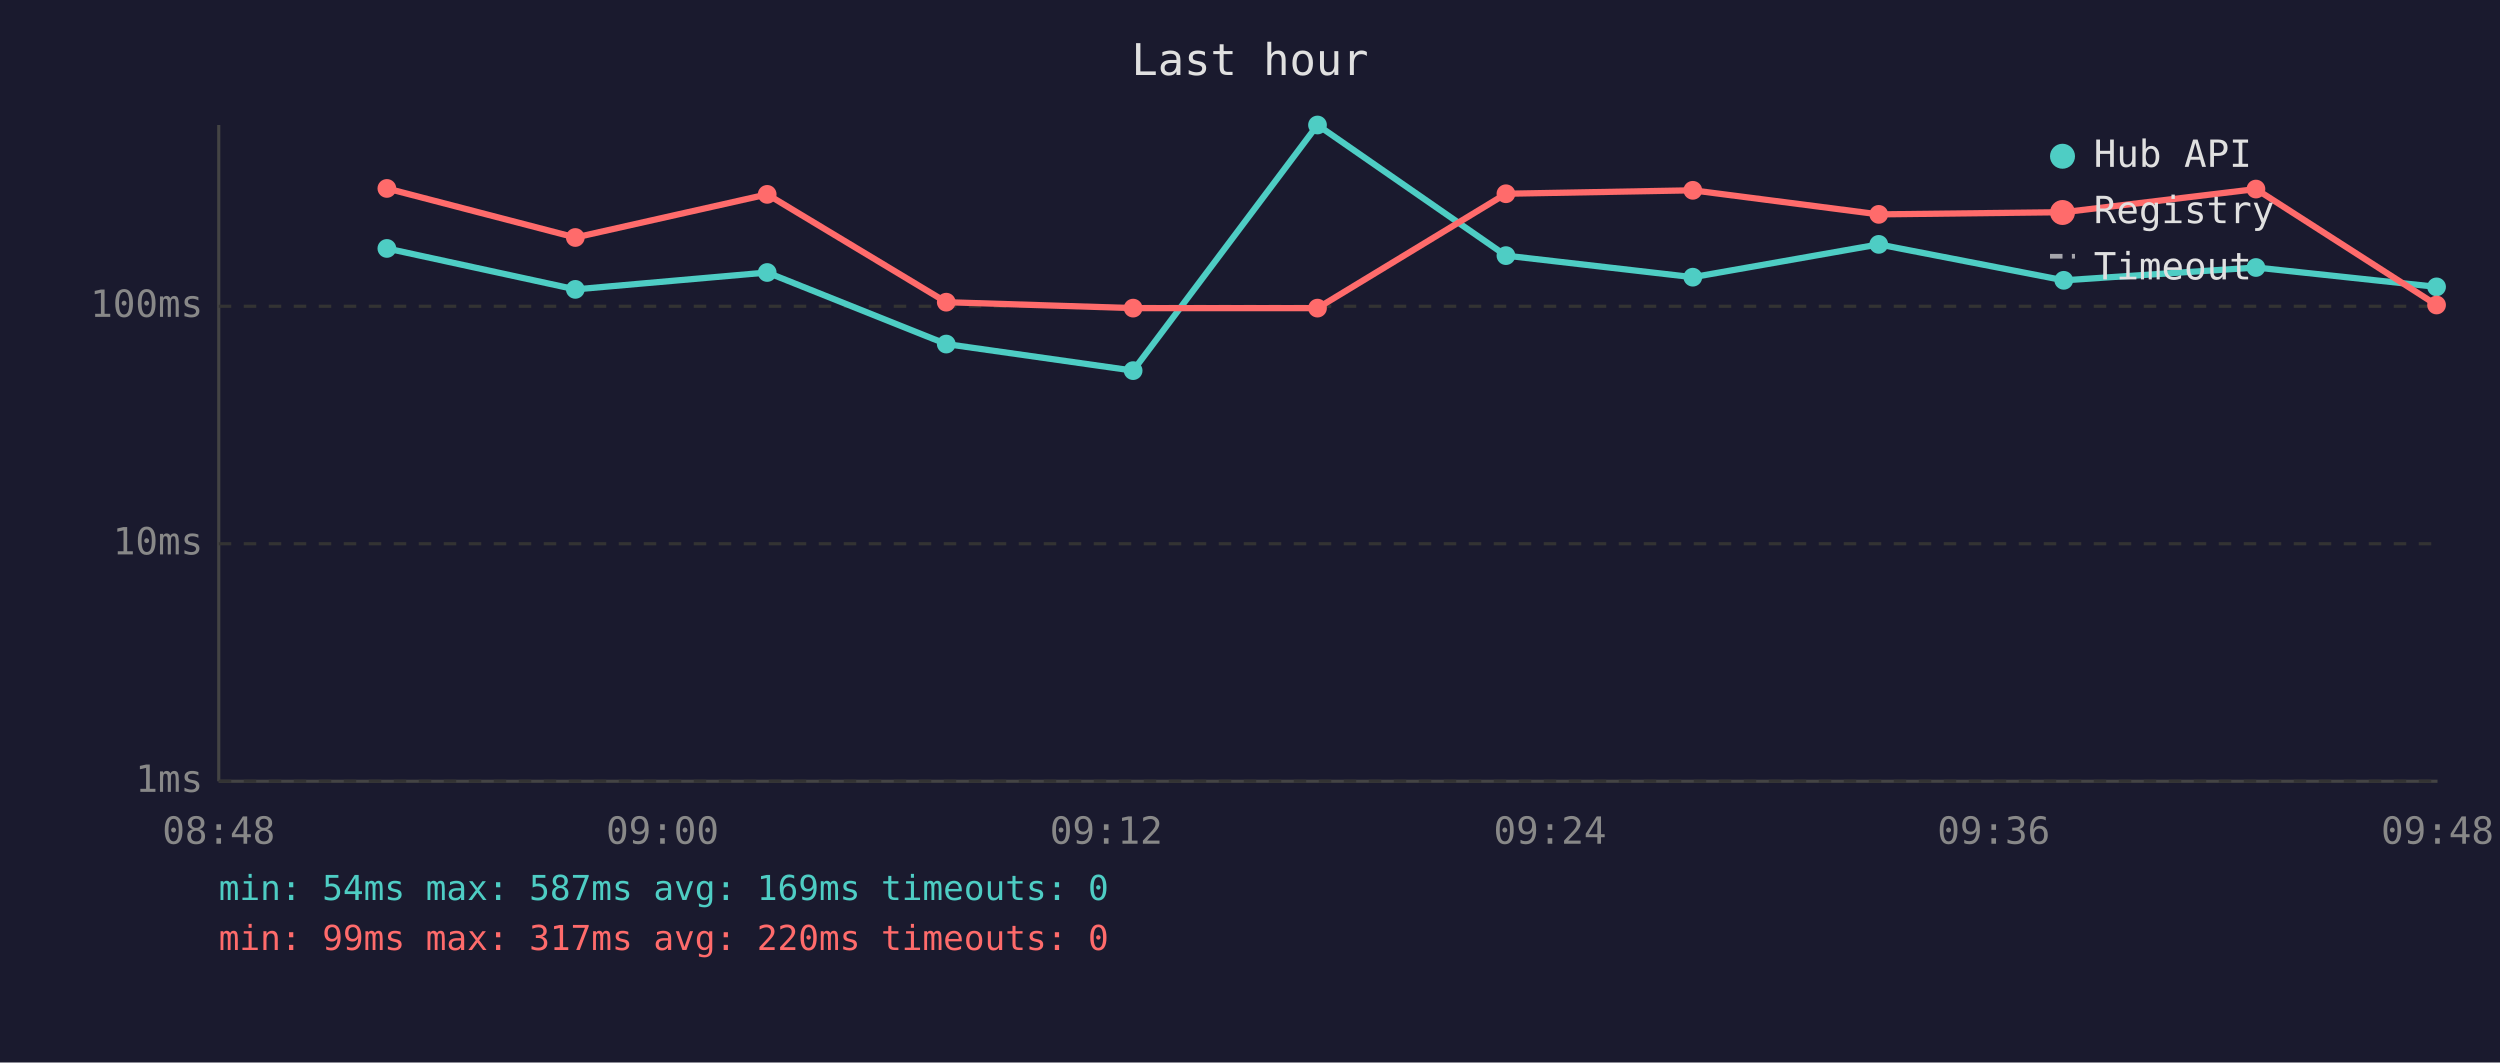
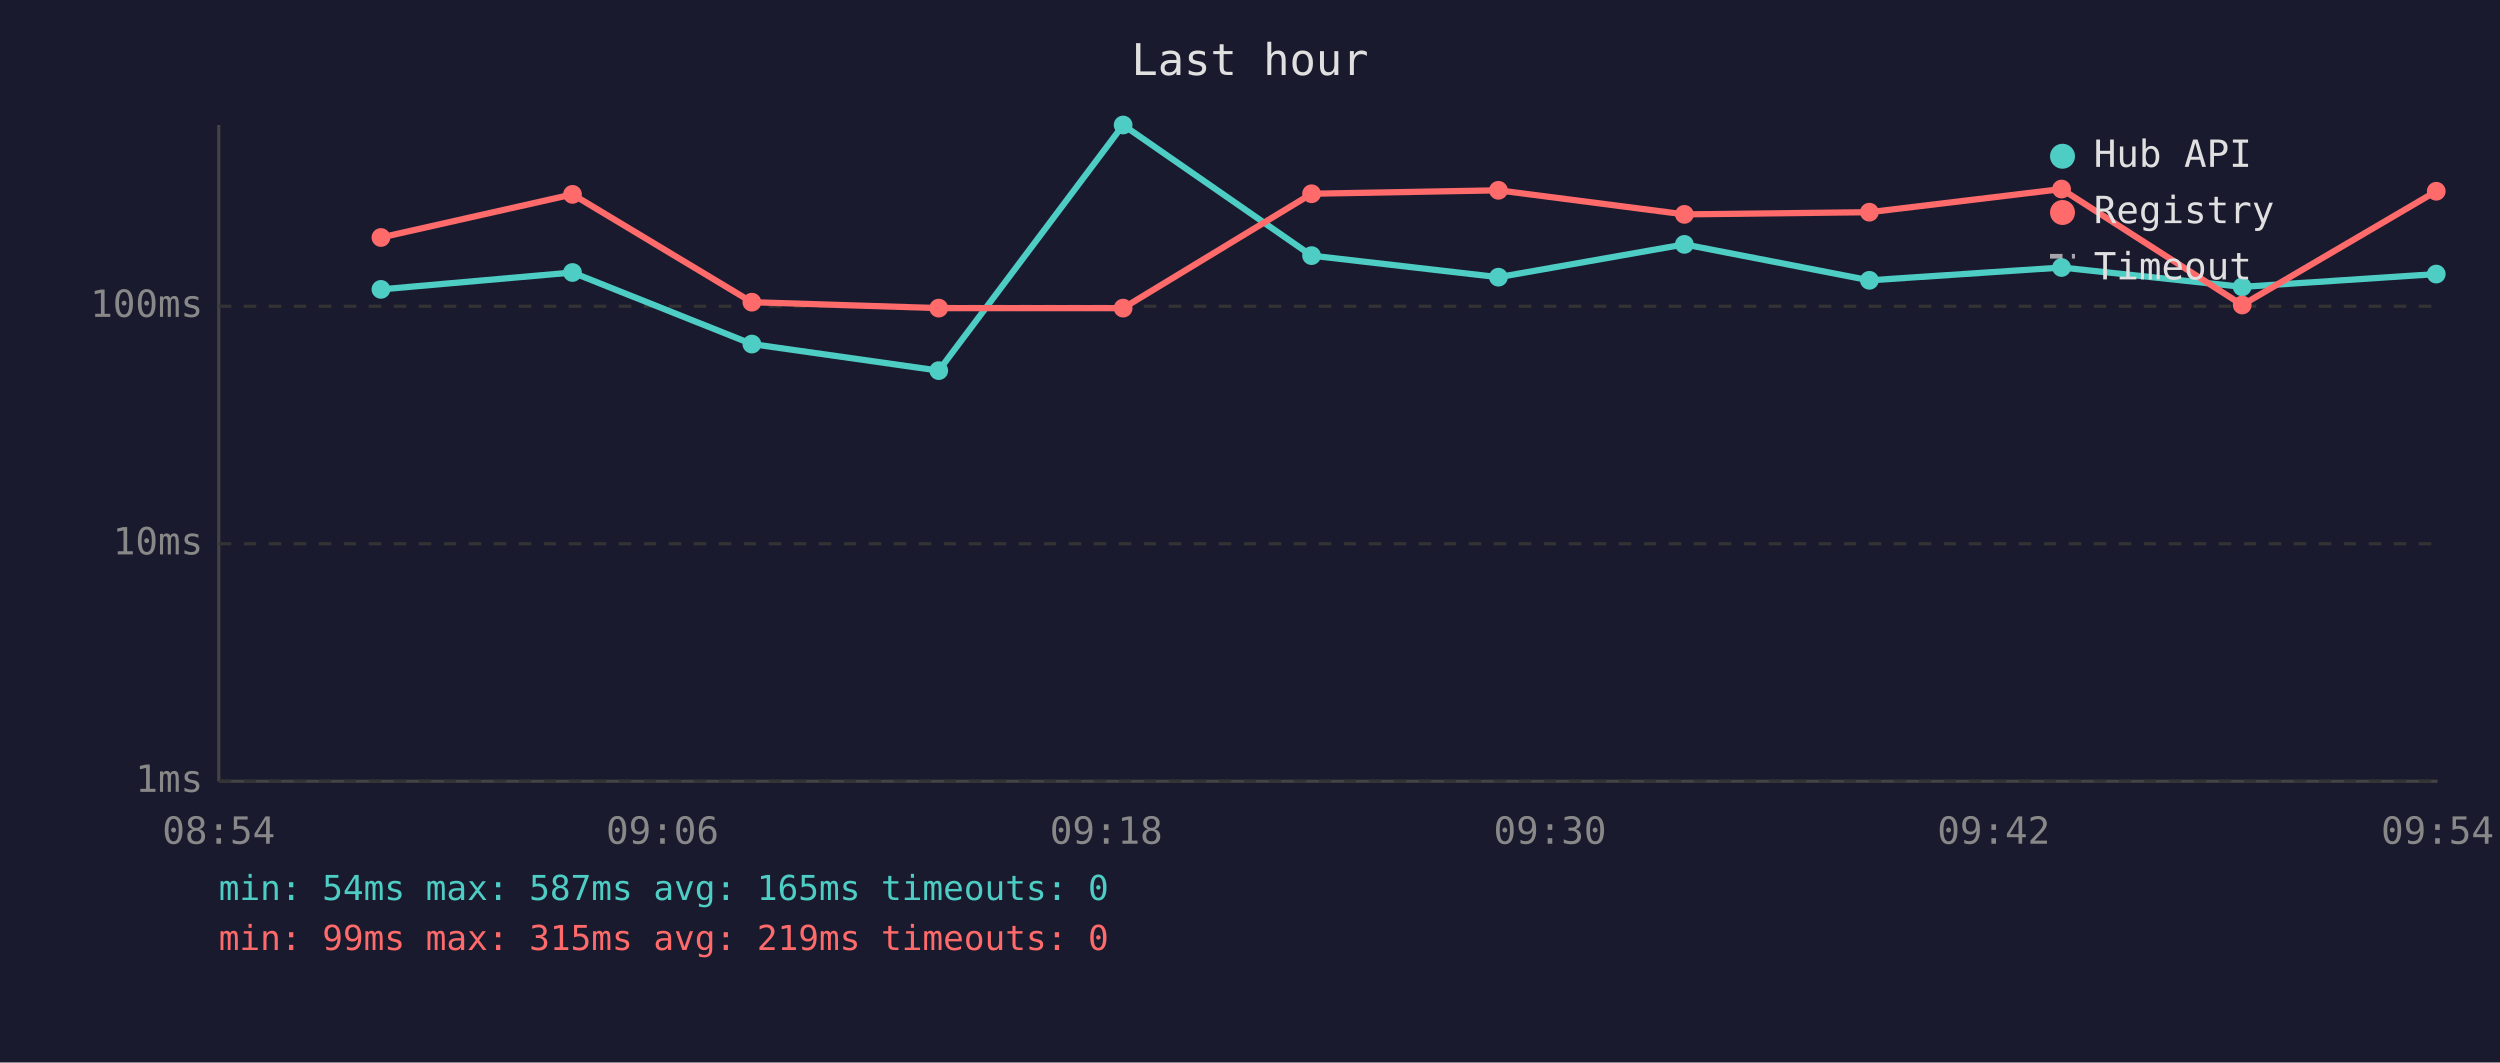
<svg xmlns="http://www.w3.org/2000/svg" viewBox="0 0 800 340" font-family="monospace" font-size="12">
  <rect width="800" height="340" fill="#1a1a2e" />
  <text x="400" y="24" fill="#e0e0e0" font-size="14" text-anchor="middle">Last hour</text>
  <line x1="70" y1="40" x2="70" y2="250" stroke="#444" stroke-width="1" />
  <line x1="70" y1="250" x2="780" y2="250" stroke="#444" stroke-width="1" />
  <line x1="70" y1="250" x2="780" y2="250" stroke="#333" stroke-width="1" stroke-dasharray="4" />
  <text x="65" y="250" fill="#888" text-anchor="end" dominant-baseline="middle">1ms</text>
  <line x1="70" y1="174" x2="780" y2="174" stroke="#333" stroke-width="1" stroke-dasharray="4" />
  <text x="65" y="174" fill="#888" text-anchor="end" dominant-baseline="middle">10ms</text>
  <line x1="70" y1="98" x2="780" y2="98" stroke="#333" stroke-width="1" stroke-dasharray="4" />
  <text x="65" y="98" fill="#888" text-anchor="end" dominant-baseline="middle">100ms</text>
-   <text x="70" y="270" fill="#888" text-anchor="middle">08:48</text>
-   <text x="212" y="270" fill="#888" text-anchor="middle">09:00</text>
-   <text x="354" y="270" fill="#888" text-anchor="middle">09:12</text>
-   <text x="496" y="270" fill="#888" text-anchor="middle">09:24</text>
-   <text x="638" y="270" fill="#888" text-anchor="middle">09:36</text>
-   <text x="780" y="270" fill="#888" text-anchor="middle">09:48</text>
-   <polyline points="123.8,79.5 184.1,92.6 245.5,87.2 302.8,110.1 362.6,118.6 421.6,40.0 481.9,81.8 541.7,88.7 601.2,78.2 660.4,89.7 721.9,85.6 779.7,91.8" fill="none" stroke="#4ecdc4" stroke-width="2" opacity="1" />
-   <circle cx="123.8" cy="79.5" r="3" fill="#4ecdc4" />
-   <circle cx="184.1" cy="92.6" r="3" fill="#4ecdc4" />
-   <circle cx="245.5" cy="87.2" r="3" fill="#4ecdc4" />
-   <circle cx="302.8" cy="110.1" r="3" fill="#4ecdc4" />
-   <circle cx="362.6" cy="118.6" r="3" fill="#4ecdc4" />
-   <circle cx="421.6" cy="40.0" r="3" fill="#4ecdc4" />
-   <circle cx="481.9" cy="81.8" r="3" fill="#4ecdc4" />
-   <circle cx="541.7" cy="88.7" r="3" fill="#4ecdc4" />
-   <circle cx="601.2" cy="78.2" r="3" fill="#4ecdc4" />
-   <circle cx="660.4" cy="89.7" r="3" fill="#4ecdc4" />
-   <circle cx="721.9" cy="85.6" r="3" fill="#4ecdc4" />
-   <circle cx="779.7" cy="91.8" r="3" fill="#4ecdc4" />
-   <polyline points="123.8,60.3 184.1,76.0 245.5,62.2 302.8,96.7 362.6,98.6 421.6,98.6 481.9,62.0 541.7,60.9 601.2,68.6 660.4,67.9 721.9,60.5 779.7,97.6" fill="none" stroke="#ff6b6b" stroke-width="2" opacity="1" />
-   <circle cx="123.8" cy="60.3" r="3" fill="#ff6b6b" />
-   <circle cx="184.1" cy="76.0" r="3" fill="#ff6b6b" />
-   <circle cx="245.5" cy="62.2" r="3" fill="#ff6b6b" />
-   <circle cx="302.8" cy="96.7" r="3" fill="#ff6b6b" />
-   <circle cx="362.6" cy="98.6" r="3" fill="#ff6b6b" />
-   <circle cx="421.6" cy="98.6" r="3" fill="#ff6b6b" />
-   <circle cx="481.9" cy="62.0" r="3" fill="#ff6b6b" />
-   <circle cx="541.7" cy="60.9" r="3" fill="#ff6b6b" />
-   <circle cx="601.2" cy="68.6" r="3" fill="#ff6b6b" />
-   <circle cx="660.4" cy="67.9" r="3" fill="#ff6b6b" />
-   <circle cx="721.9" cy="60.5" r="3" fill="#ff6b6b" />
-   <circle cx="779.7" cy="97.6" r="3" fill="#ff6b6b" />
+   <text x="70" y="270" fill="#888" text-anchor="middle">08:54</text>
+   <text x="212" y="270" fill="#888" text-anchor="middle">09:06</text>
+   <text x="354" y="270" fill="#888" text-anchor="middle">09:18</text>
+   <text x="496" y="270" fill="#888" text-anchor="middle">09:30</text>
+   <text x="638" y="270" fill="#888" text-anchor="middle">09:42</text>
+   <text x="780" y="270" fill="#888" text-anchor="middle">09:54</text>
+   <polyline points="121.9,92.6 183.2,87.2 240.6,110.1 300.4,118.6 359.4,40.0 419.7,81.8 479.5,88.7 539.0,78.2 598.2,89.7 659.7,85.6 717.5,91.8 779.6,87.7" fill="none" stroke="#4ecdc4" stroke-width="2" opacity="1" />
+   <circle cx="121.9" cy="92.6" r="3" fill="#4ecdc4" />
+   <circle cx="183.2" cy="87.2" r="3" fill="#4ecdc4" />
+   <circle cx="240.6" cy="110.1" r="3" fill="#4ecdc4" />
+   <circle cx="300.4" cy="118.6" r="3" fill="#4ecdc4" />
+   <circle cx="359.4" cy="40.0" r="3" fill="#4ecdc4" />
+   <circle cx="419.7" cy="81.8" r="3" fill="#4ecdc4" />
+   <circle cx="479.5" cy="88.7" r="3" fill="#4ecdc4" />
+   <circle cx="539.0" cy="78.2" r="3" fill="#4ecdc4" />
+   <circle cx="598.2" cy="89.7" r="3" fill="#4ecdc4" />
+   <circle cx="659.7" cy="85.6" r="3" fill="#4ecdc4" />
+   <circle cx="717.5" cy="91.8" r="3" fill="#4ecdc4" />
+   <circle cx="779.6" cy="87.7" r="3" fill="#4ecdc4" />
+   <polyline points="121.9,76.0 183.2,62.2 240.6,96.7 300.4,98.6 359.4,98.6 419.7,62.0 479.5,60.9 539.0,68.6 598.2,67.9 659.7,60.5 717.5,97.6 779.6,61.2" fill="none" stroke="#ff6b6b" stroke-width="2" opacity="1" />
+   <circle cx="121.9" cy="76.0" r="3" fill="#ff6b6b" />
+   <circle cx="183.2" cy="62.2" r="3" fill="#ff6b6b" />
+   <circle cx="240.6" cy="96.7" r="3" fill="#ff6b6b" />
+   <circle cx="300.4" cy="98.6" r="3" fill="#ff6b6b" />
+   <circle cx="359.4" cy="98.6" r="3" fill="#ff6b6b" />
+   <circle cx="419.7" cy="62.0" r="3" fill="#ff6b6b" />
+   <circle cx="479.5" cy="60.9" r="3" fill="#ff6b6b" />
+   <circle cx="539.0" cy="68.6" r="3" fill="#ff6b6b" />
+   <circle cx="598.2" cy="67.9" r="3" fill="#ff6b6b" />
+   <circle cx="659.7" cy="60.5" r="3" fill="#ff6b6b" />
+   <circle cx="717.5" cy="97.6" r="3" fill="#ff6b6b" />
+   <circle cx="779.6" cy="61.2" r="3" fill="#ff6b6b" />
  <circle cx="660" cy="50" r="4" fill="#4ecdc4" />
  <text x="670" y="50" fill="#e0e0e0" dominant-baseline="middle">Hub API</text>
  <circle cx="660" cy="68" r="4" fill="#ff6b6b" />
  <text x="670" y="68" fill="#e0e0e0" dominant-baseline="middle">Registry</text>
  <line x1="656" y1="82" x2="664" y2="82" stroke="#e0e0e0" stroke-width="1.5" stroke-dasharray="4,3" opacity="0.7" />
  <text x="670" y="86" fill="#e0e0e0" dominant-baseline="middle">Timeout</text>
-   <text x="70" y="288" fill="#4ecdc4" font-size="11">min: 54ms  max: 587ms  avg: 169ms  timeouts: 0</text>
-   <text x="70" y="304" fill="#ff6b6b" font-size="11">min: 99ms  max: 317ms  avg: 220ms  timeouts: 0</text>
+   <text x="70" y="288" fill="#4ecdc4" font-size="11">min: 54ms  max: 587ms  avg: 165ms  timeouts: 0</text>
+   <text x="70" y="304" fill="#ff6b6b" font-size="11">min: 99ms  max: 315ms  avg: 219ms  timeouts: 0</text>
</svg>
